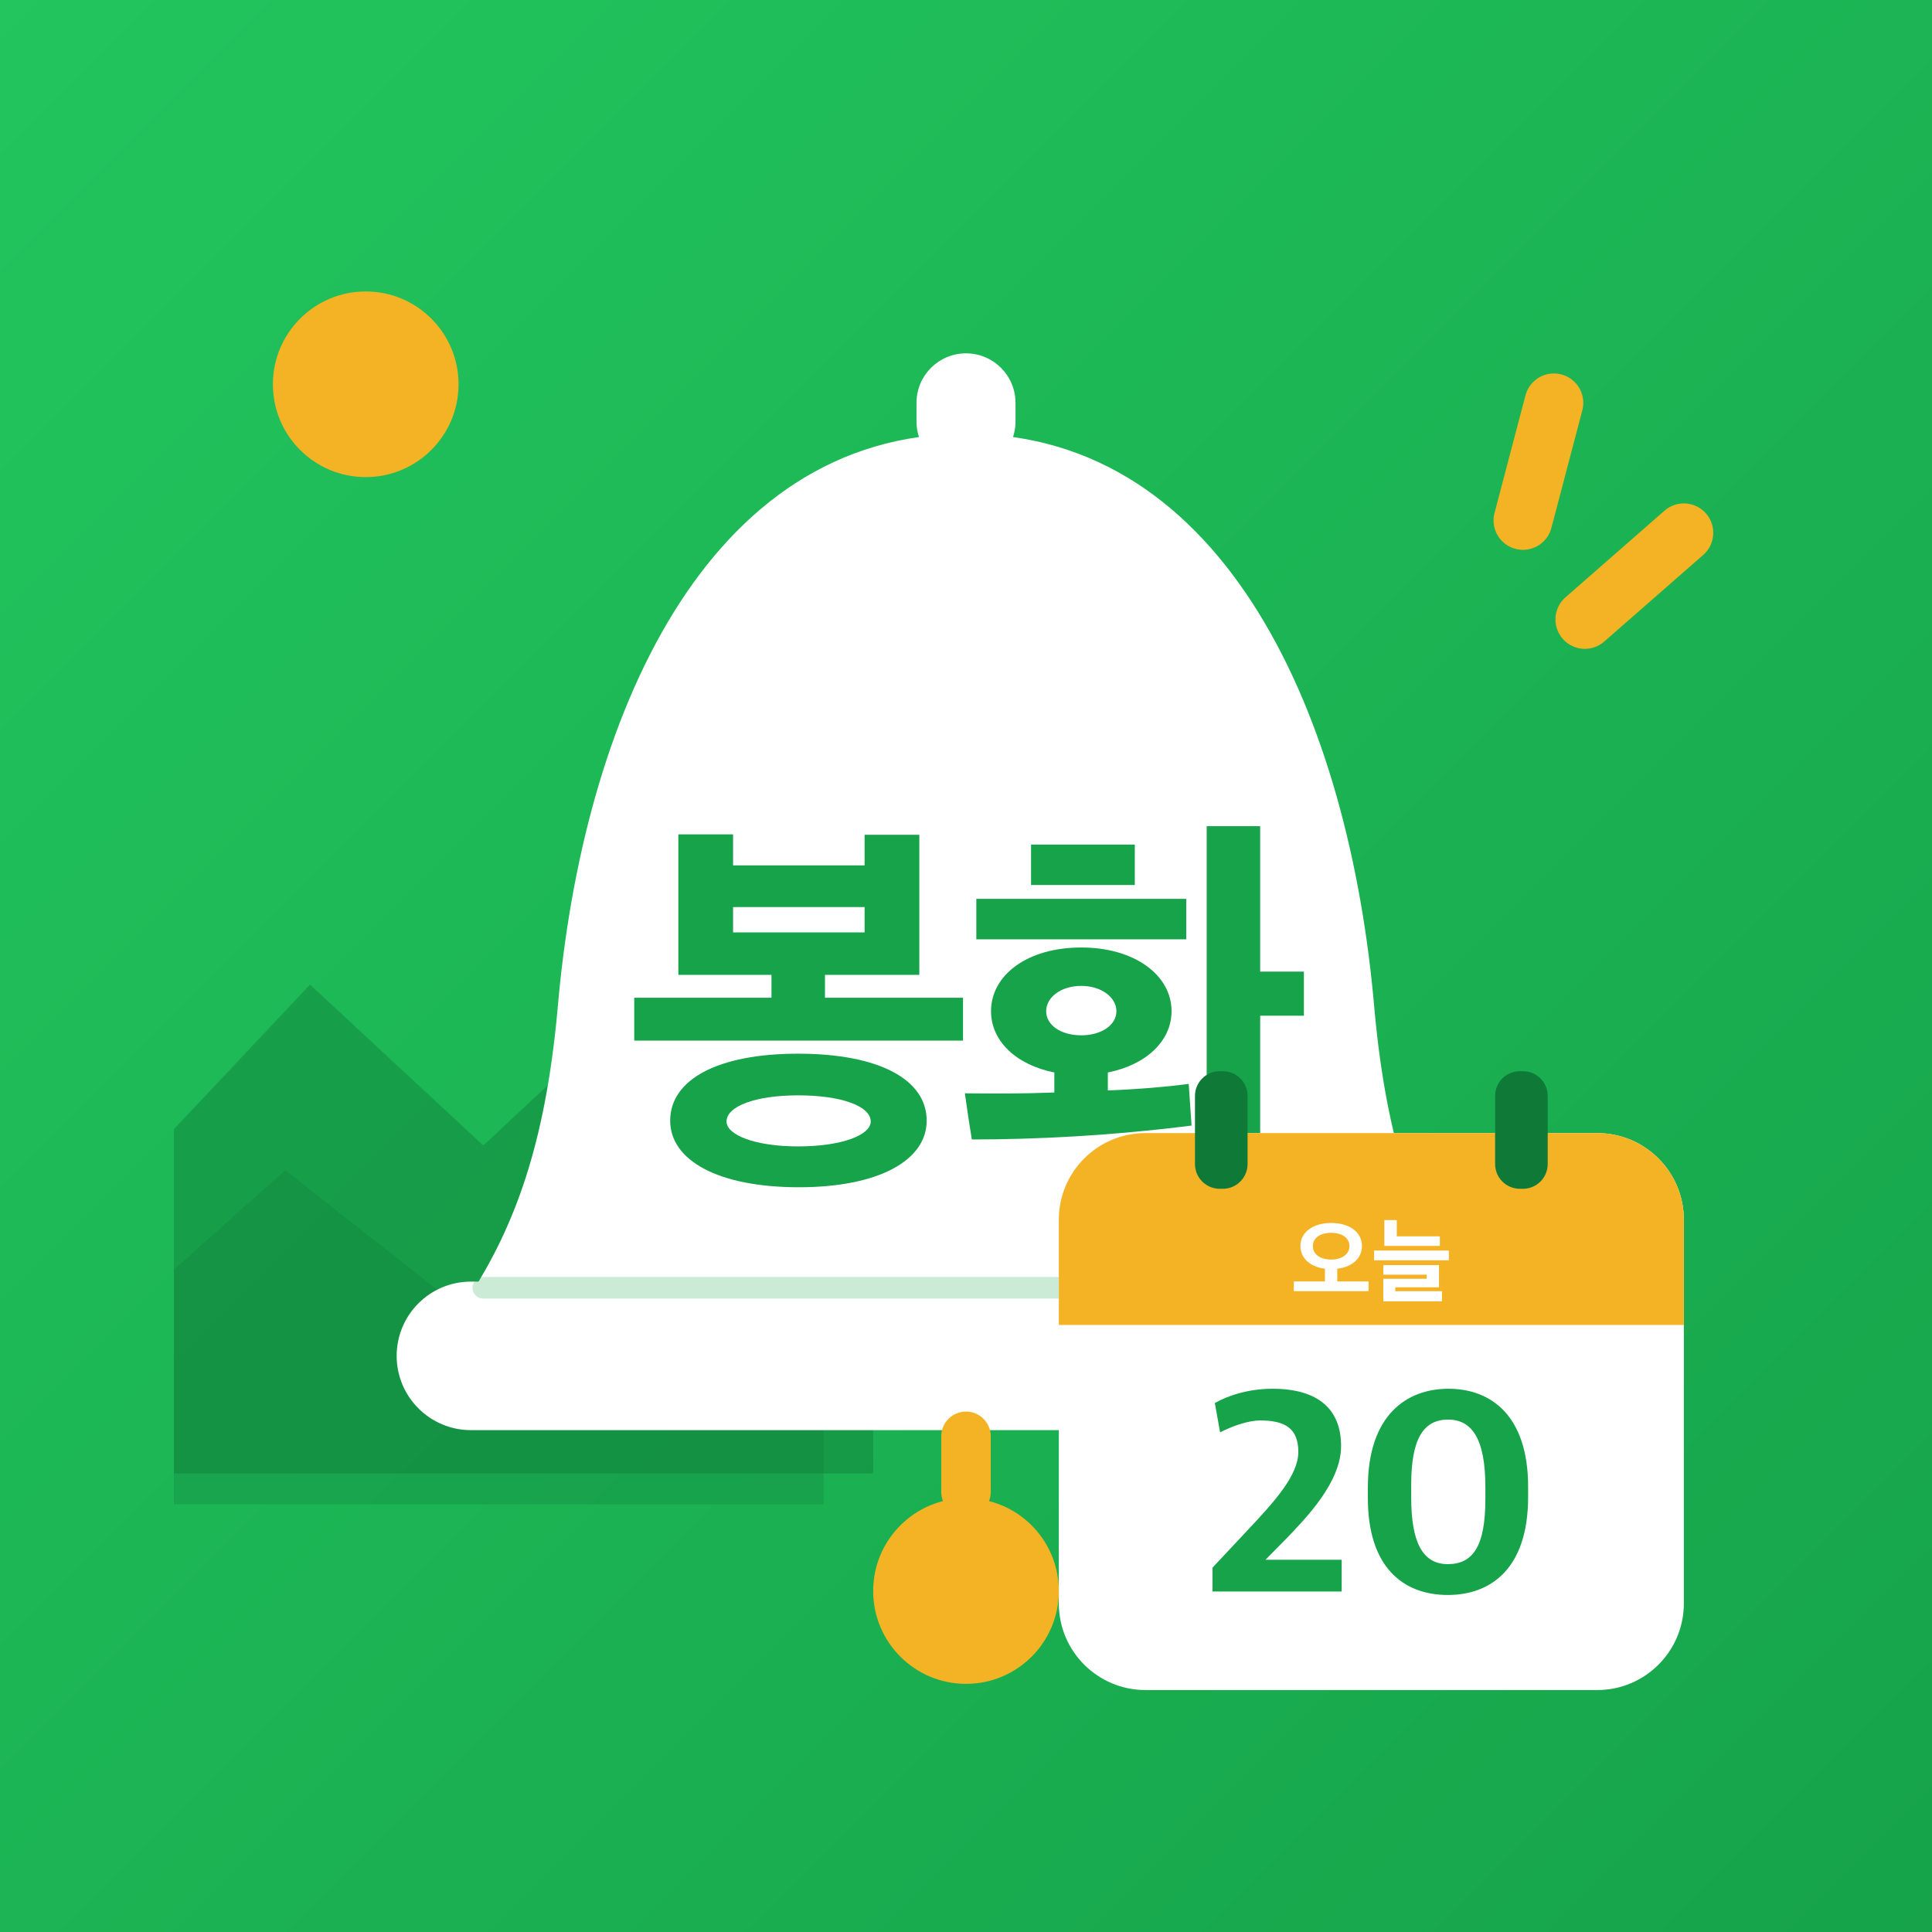
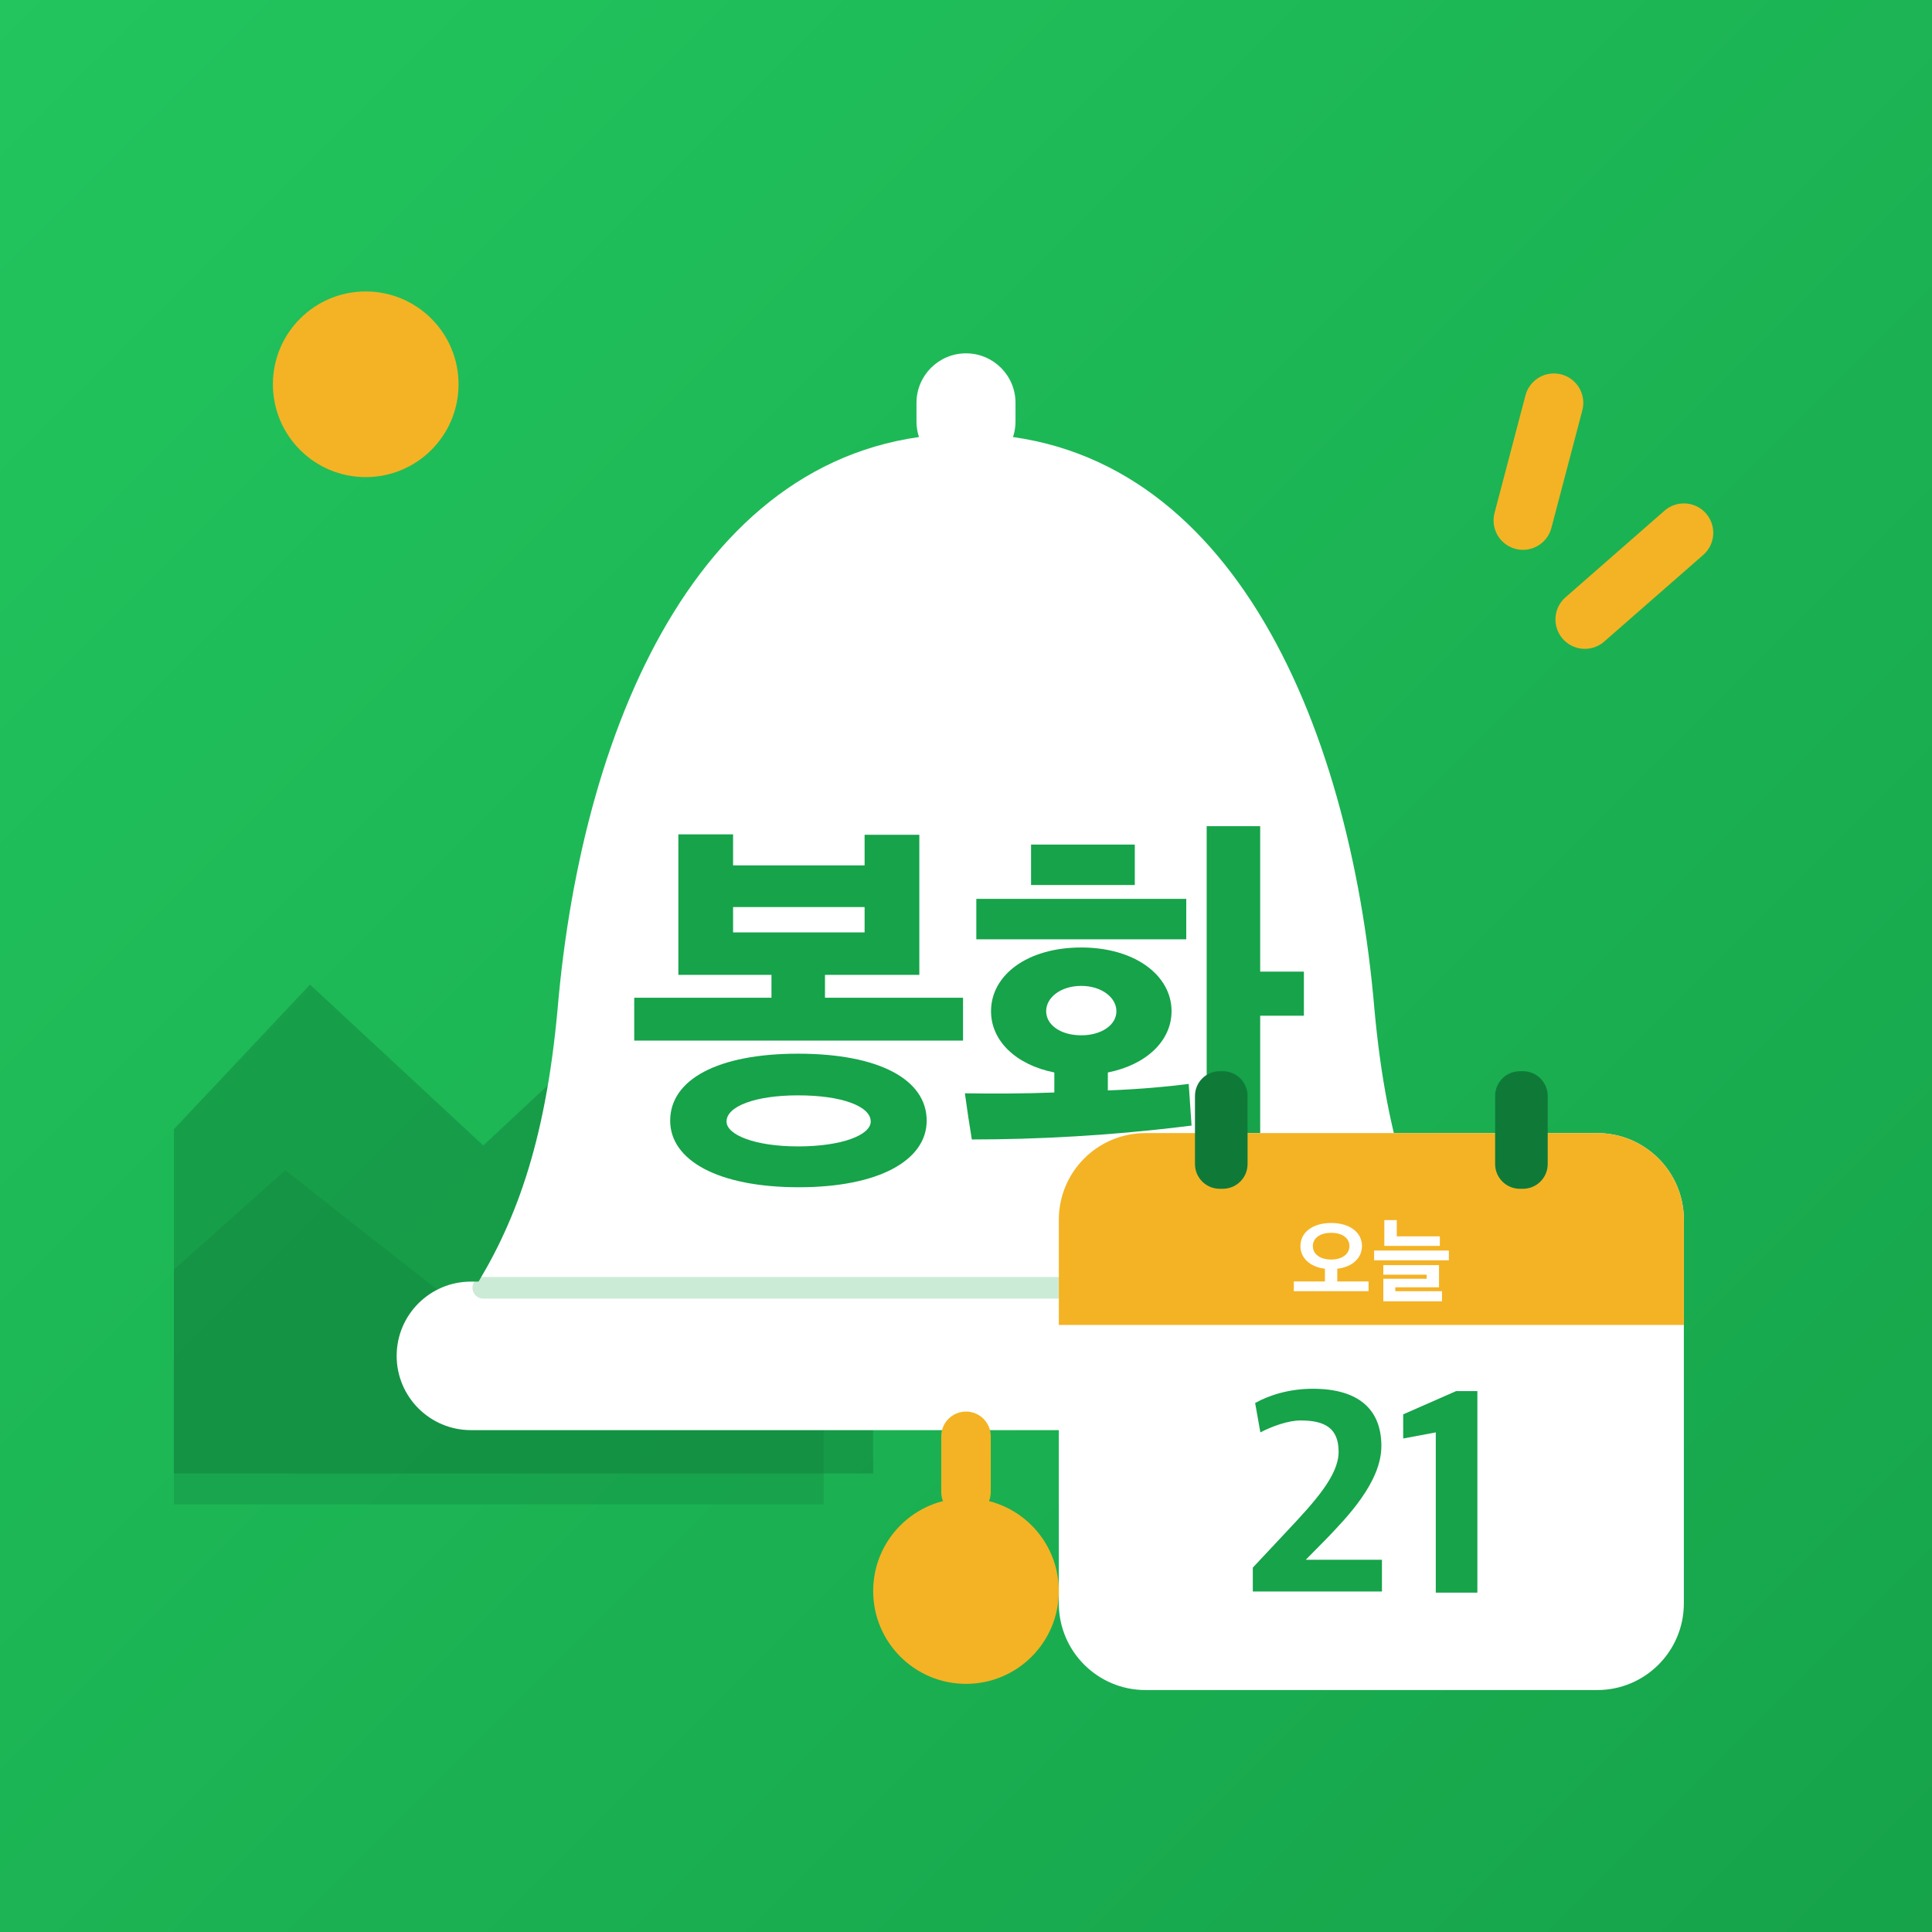
<svg xmlns="http://www.w3.org/2000/svg" viewBox="0 0 512 512">
  <defs>
    <linearGradient id="bg" x1="0" y1="0" x2="1" y2="1">
      <stop offset="0" stop-color="#22C55E" />
      <stop offset="1" stop-color="#16A34A" />
    </linearGradient>
    <clipPath id="round">
      <rect width="512" height="512" />
    </clipPath>
  </defs>
  <rect width="512" height="512" fill="url(#bg)" />
  <g transform="translate(256 256) scale(.82) translate(-256 -256)">
    <g clip-path="url(#round)">
      <circle cx="62" cy="68" r="30" fill="#F4B324" />
      <path d="M-20 330 L44 262 L100 314 L160 258 L226 330 L226 420 L-20 420Z" fill="#0F7A38" opacity=".42" />
      <path d="M-20 372 L36 322 L92 366 L146 320 L210 378 L210 430 L-20 430Z" fill="#0F7A38" opacity=".28" />
    </g>
    <g stroke="#F4B324" stroke-width="19" stroke-linecap="round">
      <path d="M446 74 L436 112" />
      <path d="M488 116 L456 144" />
    </g>
    <rect x="240" y="58" width="32" height="38" rx="16" fill="#fff" />
    <path d="M256 84c-84 0-124 92-132 186-4 44-14 70-28 92h320c-14-22-24-48-28-92-8-94-48-186-132-186Z" fill="#fff" />
    <rect x="72" y="358" width="368" height="48" rx="24" fill="#fff" />
    <path d="M100 360H412" stroke="#16A34A" stroke-width="7" stroke-linecap="round" opacity=".22" />
    <rect x="248" y="400" width="16" height="34" rx="8" fill="#F4B324" />
    <circle cx="256" cy="458" r="30" fill="#F4B324" />
    <path d="M835 287V392H497V448H728V791H594V716H272V792H138V448H366V392H30V287ZM746 91C746 192 629 255 431 255C235 255 118 192 118 91C118 -6 235 -72 433 -72C629 -72 746 -6 746 91ZM609 89C609 56 539 28 431 28C326 28 256 56 256 89C256 126 326 153 431 153C539 153 609 126 609 89ZM594 552H272V614H594Z" fill="#16A34A" transform="translate(144.82 318) scale(0.132 -0.132)" />
    <path d="M526 359C526 447 436 515 305 515C172 515 84 447 84 359C84 287 144 228 239 209V160C163 157 86 157 20 158C25 121 31 81 37 45C193 45 376 54 575 79L568 181C515 174 446 168 370 165V209C465 228 526 287 526 359ZM743 812H612V-79H743V348H850V456H743ZM562 535V634H48V535ZM182 668H436V767H182ZM391 359C391 325 354 300 305 300C255 300 219 325 219 359C219 393 255 421 305 421C354 421 391 393 391 359Z" fill="#16A34A" transform="translate(253.00 318) scale(0.132 -0.132)" />
    <g>
      <rect x="286" y="310" width="202" height="180" rx="28" fill="#fff" />
      <path d="M286 338a28 28 0 0 1 28-28h146a28 28 0 0 1 28 28v34H286Z" fill="#F4B324" />
      <rect x="330" y="290" width="17" height="38" rx="8" fill="#0F7A38" />
      <rect x="427" y="290" width="17" height="38" rx="8" fill="#0F7A38" />
      <path d="M835 30V135H498V272C661 291 764 387 764 517C764 663 633 765 432 765C232 765 101 663 101 517C101 388 203 292 365 272V135H30V30ZM629 516C629 430 550 371 432 371C312 371 235 430 235 516C235 602 312 659 432 659C552 659 629 602 629 516Z" fill="#fff" transform="translate(361.05 362) scale(0.03 -0.03)" />
      <path d="M738 518V621H274V796H140V518ZM835 363V468H30V363ZM761 -79V30H258V72H729V311H129V208H596V164H129V-79Z" fill="#fff" transform="translate(387.00 362) scale(0.03 -0.03)" />
-       <path d="M48 41H492V150H230L301 222C371 295 490 417 490 541C490 667 412 738 254 738C174 738 104 716 56 689L74 588C112 608 169 629 212 629C297 629 343 602 343 521C343 440 261 350 167 250L48 123Z" fill="#16A34A" transform="translate(331.16 462) scale(0.094 -0.094)" />
-       <path d="M321 29C468 29 597 119 597 366V401C597 645 470 738 323 738C179 738 46 647 46 398V362C46 125 167 29 321 29ZM321 135C234 135 195 210 195 365V408C195 564 236 632 322 632C407 632 450 560 450 401V358C450 198 408 135 321 135Z" fill="#16A34A" transform="translate(381.55 462) scale(0.094 -0.094)" />
+       <path d="M48 41H492V150H230L301 222C371 295 490 417 490 541C490 667 412 738 254 738C174 738 104 716 56 689L74 588C112 608 169 629 212 629C297 629 343 602 343 521C343 440 261 350 167 250L48 123Z" fill="#16A34A" transform="translate(344.18 462) scale(0.094 -0.094)" />
+       <path d="M141 37H284V730H211L29 650V567L141 588Z" fill="#16A34A" transform="translate(394.57 462) scale(0.094 -0.094)" />
    </g>
  </g>
</svg>
